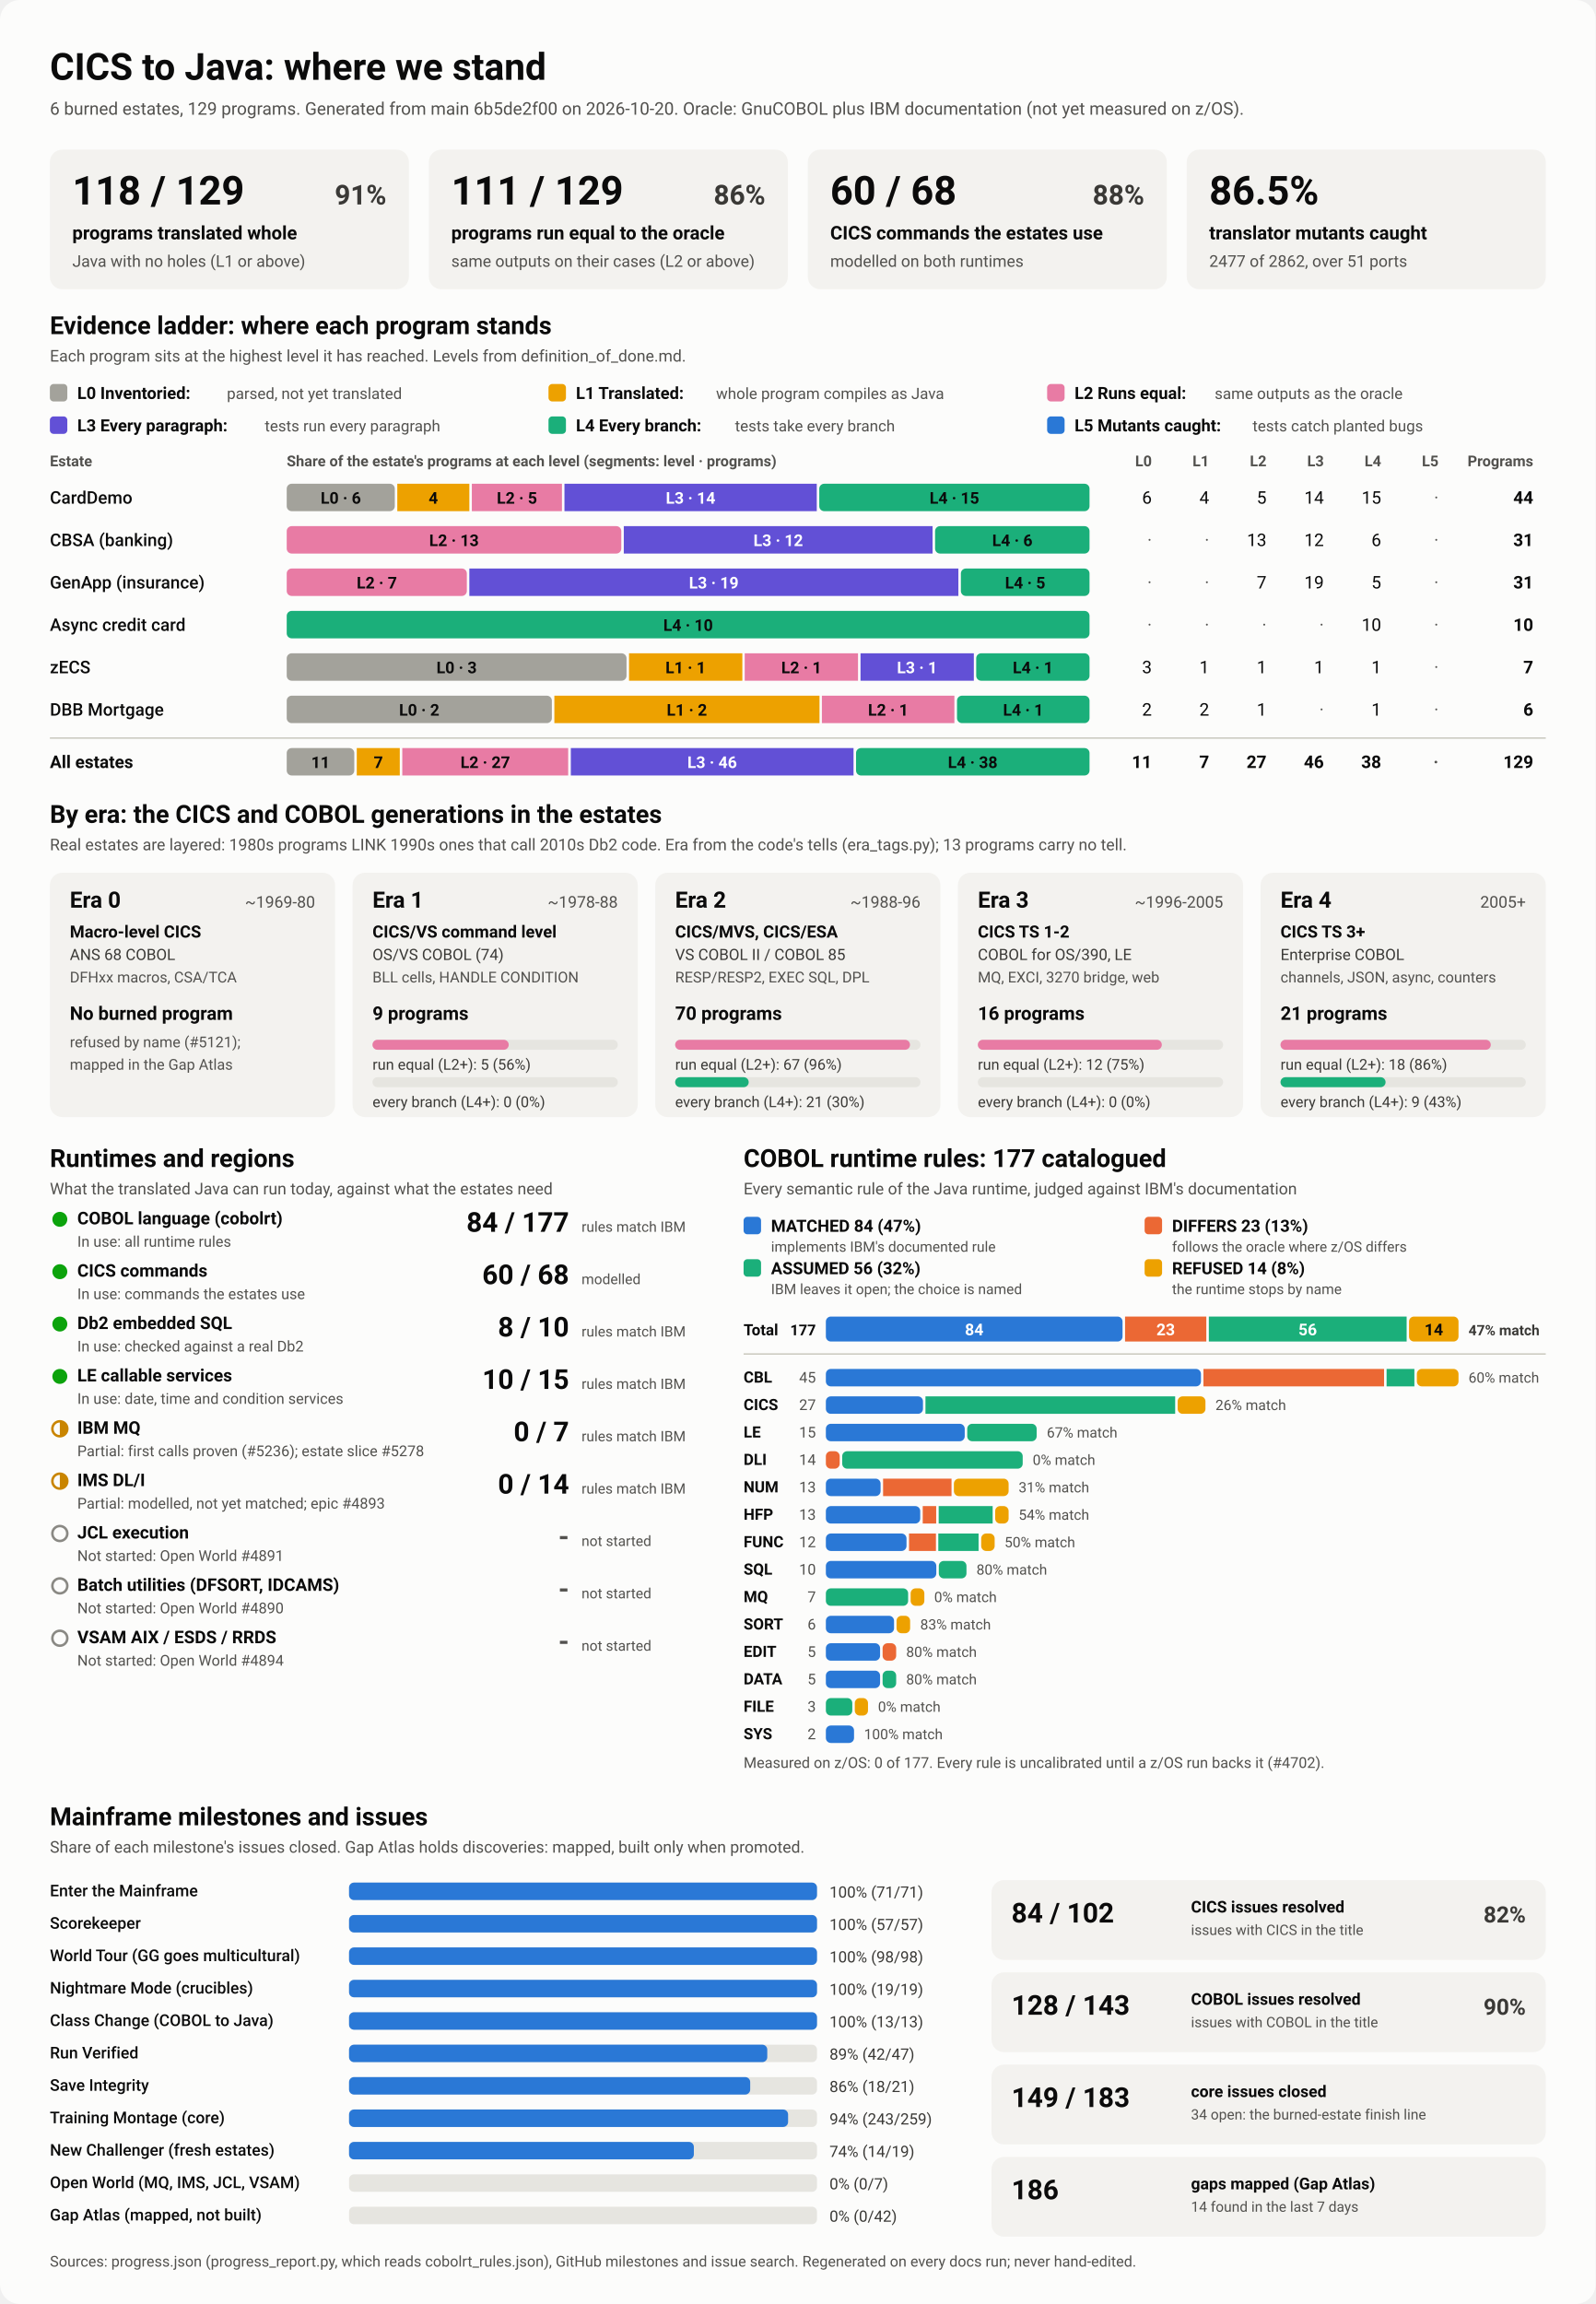
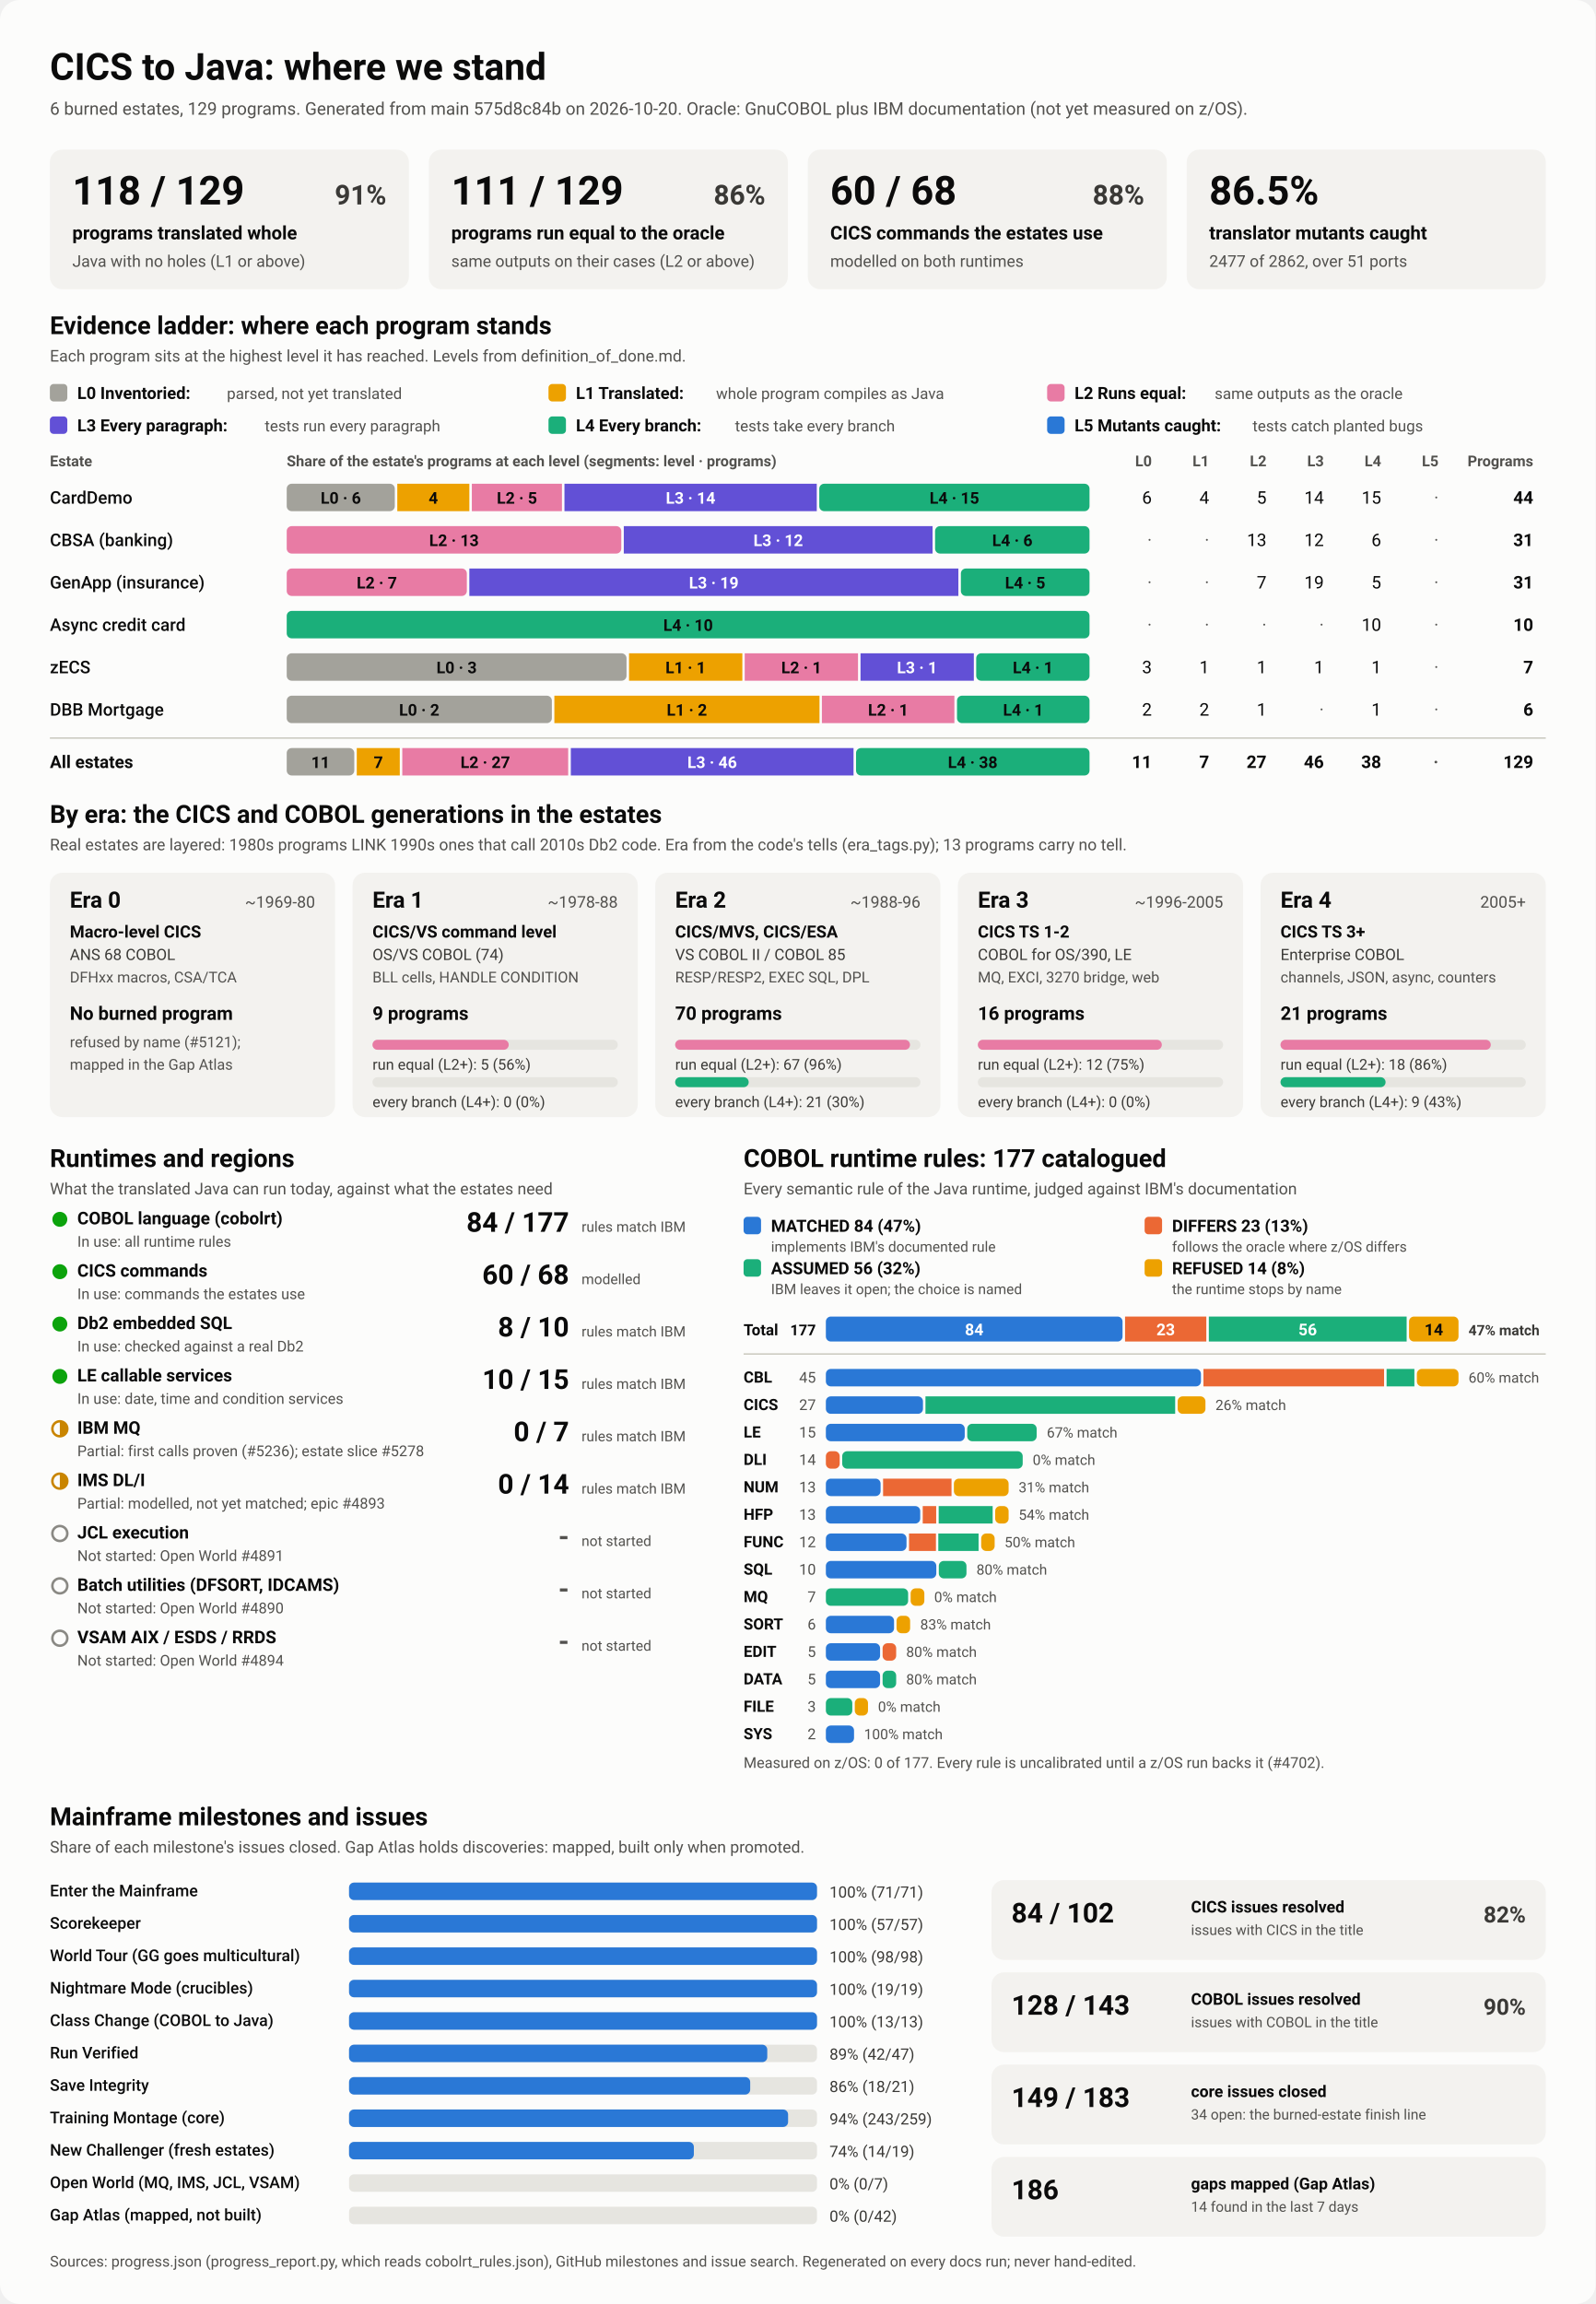
<svg xmlns="http://www.w3.org/2000/svg" viewBox="0 0 1280 1848" width="1280" height="1848" role="img" aria-labelledby="ttl">
  <style>
    svg { font-family: system-ui, -apple-system, 'Segoe UI', Roboto, Helvetica, Arial, sans-serif; }
    .bg { fill: #fcfcfb; }
    .card { fill: #f3f2ef; }
    .track { fill: #e6e5e0; }
    .rule { stroke: #c3c2b7; stroke-width: 1; }
    .t1 { fill: #0b0b0b; } .t2 { fill: #3a3936; } .t3 { fill: #52514e; }
    .on-dark { fill: #ffffff; } .on-light { fill: #0b0b0b; }
    .lv0 { fill: #a3a29b; } .lv1 { fill: #eda100; } .lv2 { fill: #e87ba4; } .lv3 { fill: #6250d6; } .lv4 { fill: #1baf7a; } .lv5 { fill: #2a78d6; } 
    .s0 { fill: #2a78d6; } .s1 { fill: #eb6834; } .s2 { fill: #1baf7a; } .s3 { fill: #eda100; } 
    .prog { fill: #2a78d6; }
    .st-good { fill: #0ca30c; } .st-warn { fill: none; stroke: #c98500; stroke-width: 2; }
    .st-warn-fill { fill: #c98500; } .st-none { fill: none; stroke: #8a8984; stroke-width: 2; }
    @media (prefers-color-scheme: dark) {
      .bg { fill: #1a1a19; } .card { fill: #242422; } .track { fill: #383835; } .rule { stroke: #52514e; }
      .t1 { fill: #f0efec; } .t2 { fill: #dddcd6; } .t3 { fill: #c3c2b7; }
      .on-light { fill: #0b0b0b; } .prog { fill: #3987e5; }
      .lv0 { fill: #6b6a64; } .lv1 { fill: #c98500; } .lv2 { fill: #d55181; } .lv3 { fill: #9085e9; } .lv4 { fill: #199e70; } .lv5 { fill: #3987e5; } 
      .s0 { fill: #3987e5; } .s1 { fill: #d95926; } .s2 { fill: #199e70; } .s3 { fill: #c98500; } 
    }
  </style>
  <rect class="bg" width="1280" height="1848" rx="16" />
  <text x="40.0" y="64.0" class="t1" font-size="30" font-weight="700" text-anchor="start">CICS to Java: where we stand</text>
-   <text x="40.0" y="92.0" class="t3" font-size="14" font-weight="400" text-anchor="start">6 burned estates, 129 programs. Generated from main 6b5de2f00 on 2026-10-20. Oracle: GnuCOBOL plus IBM documentation (not yet measured on z/OS).</text>
+   <text x="40.0" y="92.0" class="t3" font-size="14" font-weight="400" text-anchor="start">6 burned estates, 129 programs. Generated from main 575d8c84b on 2026-10-20. Oracle: GnuCOBOL plus IBM documentation (not yet measured on z/OS).</text>
  <rect x="40.0" y="120.0" width="288.0" height="112.0" rx="10" class="card" />
  <text x="58.0" y="164.0" class="t1" font-size="32" font-weight="700" text-anchor="start">118 / 129</text>
  <text x="310.0" y="164.0" class="t2" font-size="22" font-weight="600" text-anchor="end">91%</text>
  <text x="58.0" y="192.0" class="t1" font-size="15" font-weight="600" text-anchor="start">programs translated whole</text>
  <text x="58.0" y="214.0" class="t3" font-size="13" font-weight="400" text-anchor="start">Java with no holes (L1 or above)</text>
  <rect x="344.0" y="120.0" width="288.0" height="112.0" rx="10" class="card" />
  <text x="362.0" y="164.0" class="t1" font-size="32" font-weight="700" text-anchor="start">111 / 129</text>
  <text x="614.0" y="164.0" class="t2" font-size="22" font-weight="600" text-anchor="end">86%</text>
  <text x="362.0" y="192.0" class="t1" font-size="15" font-weight="600" text-anchor="start">programs run equal to the oracle</text>
  <text x="362.0" y="214.0" class="t3" font-size="13" font-weight="400" text-anchor="start">same outputs on their cases (L2 or above)</text>
  <rect x="648.0" y="120.0" width="288.0" height="112.0" rx="10" class="card" />
  <text x="666.0" y="164.0" class="t1" font-size="32" font-weight="700" text-anchor="start">60 / 68</text>
  <text x="918.0" y="164.0" class="t2" font-size="22" font-weight="600" text-anchor="end">88%</text>
  <text x="666.0" y="192.0" class="t1" font-size="15" font-weight="600" text-anchor="start">CICS commands the estates use</text>
  <text x="666.0" y="214.0" class="t3" font-size="13" font-weight="400" text-anchor="start">modelled on both runtimes</text>
  <rect x="952.0" y="120.0" width="288.0" height="112.0" rx="10" class="card" />
  <text x="970.0" y="164.0" class="t1" font-size="32" font-weight="700" text-anchor="start">86.5%</text>
  <text x="970.0" y="192.0" class="t1" font-size="15" font-weight="600" text-anchor="start">translator mutants caught</text>
  <text x="970.0" y="214.0" class="t3" font-size="13" font-weight="400" text-anchor="start">2477 of 2862, over 51 ports</text>
  <text x="40.0" y="268.0" class="t1" font-size="20" font-weight="700" text-anchor="start">Evidence ladder: where each program stands</text>
  <text x="40.0" y="290.0" class="t3" font-size="13" font-weight="400" text-anchor="start">Each program sits at the highest level it has reached. Levels from definition_of_done.md.</text>
  <rect x="40.0" y="308.0" width="14.0" height="14.0" rx="3" class="lv0" />
  <text x="62.0" y="320.0" class="t1" font-size="13.5" font-weight="600" text-anchor="start">L0 Inventoried:</text>
  <text x="182.0" y="320.0" class="t3" font-size="12.5" font-weight="400" text-anchor="start">parsed, not yet translated</text>
  <rect x="440.0" y="308.0" width="14.0" height="14.0" rx="3" class="lv1" />
  <text x="462.0" y="320.0" class="t1" font-size="13.5" font-weight="600" text-anchor="start">L1 Translated:</text>
  <text x="574.4" y="320.0" class="t3" font-size="12.5" font-weight="400" text-anchor="start">whole program compiles as Java</text>
  <rect x="840.0" y="308.0" width="14.0" height="14.0" rx="3" class="lv2" />
  <text x="862.0" y="320.0" class="t1" font-size="13.5" font-weight="600" text-anchor="start">L2 Runs equal:</text>
  <text x="974.4" y="320.0" class="t3" font-size="12.5" font-weight="400" text-anchor="start">same outputs as the oracle</text>
  <rect x="40.0" y="334.0" width="14.0" height="14.0" rx="3" class="lv3" />
  <text x="62.0" y="346.0" class="t1" font-size="13.5" font-weight="600" text-anchor="start">L3 Every paragraph:</text>
  <text x="212.4" y="346.0" class="t3" font-size="12.5" font-weight="400" text-anchor="start">tests run every paragraph</text>
  <rect x="440.0" y="334.0" width="14.0" height="14.0" rx="3" class="lv4" />
  <text x="462.0" y="346.0" class="t1" font-size="13.5" font-weight="600" text-anchor="start">L4 Every branch:</text>
  <text x="589.6" y="346.0" class="t3" font-size="12.5" font-weight="400" text-anchor="start">tests take every branch</text>
  <rect x="840.0" y="334.0" width="14.0" height="14.0" rx="3" class="lv5" />
  <text x="862.0" y="346.0" class="t1" font-size="13.5" font-weight="600" text-anchor="start">L5 Mutants caught:</text>
  <text x="1004.8" y="346.0" class="t3" font-size="12.5" font-weight="400" text-anchor="start">tests catch planted bugs</text>
  <text x="40.0" y="374.0" class="t3" font-size="12" font-weight="600" text-anchor="start">Estate</text>
  <text x="230.0" y="374.0" class="t3" font-size="12" font-weight="600" text-anchor="start">Share of the estate's programs at each level (segments: level · programs)</text>
  <text x="924.0" y="374.0" class="t3" font-size="12" font-weight="600" text-anchor="end">L0</text>
  <text x="970.0" y="374.0" class="t3" font-size="12" font-weight="600" text-anchor="end">L1</text>
  <text x="1016.0" y="374.0" class="t3" font-size="12" font-weight="600" text-anchor="end">L2</text>
  <text x="1062.0" y="374.0" class="t3" font-size="12" font-weight="600" text-anchor="end">L3</text>
  <text x="1108.0" y="374.0" class="t3" font-size="12" font-weight="600" text-anchor="end">L4</text>
  <text x="1154.0" y="374.0" class="t3" font-size="12" font-weight="600" text-anchor="end">L5</text>
  <text x="1230.0" y="374.0" class="t3" font-size="12" font-weight="600" text-anchor="end">Programs</text>
  <text x="40.0" y="404.0" class="t1" font-size="14" font-weight="500" text-anchor="start">CardDemo</text>
  <rect x="230.0" y="388.0" width="86.7" height="22.0" rx="4" class="lv0" />
  <text x="273.4" y="404.0" class="on-light" font-size="13" font-weight="600" text-anchor="middle">L0 · 6</text>
  <rect x="318.7" y="388.0" width="57.8" height="22.0" rx="0" class="lv1" />
  <text x="347.6" y="404.0" class="on-light" font-size="13" font-weight="600" text-anchor="middle">4</text>
  <rect x="378.5" y="388.0" width="72.3" height="22.0" rx="0" class="lv2" />
  <text x="414.7" y="404.0" class="on-light" font-size="13" font-weight="600" text-anchor="middle">L2 · 5</text>
  <rect x="452.8" y="388.0" width="202.4" height="22.0" rx="0" class="lv3" />
  <text x="554.0" y="404.0" class="on-dark" font-size="13" font-weight="600" text-anchor="middle">L3 · 14</text>
  <rect x="657.2" y="388.0" width="216.8" height="22.0" rx="4" class="lv4" />
  <text x="765.6" y="404.0" class="on-light" font-size="13" font-weight="600" text-anchor="middle">L4 · 15</text>
  <text x="924.0" y="404.0" class="t1" font-size="14" font-weight="400" text-anchor="end">6</text>
  <text x="970.0" y="404.0" class="t1" font-size="14" font-weight="400" text-anchor="end">4</text>
  <text x="1016.0" y="404.0" class="t1" font-size="14" font-weight="400" text-anchor="end">5</text>
  <text x="1062.0" y="404.0" class="t1" font-size="14" font-weight="400" text-anchor="end">14</text>
  <text x="1108.0" y="404.0" class="t1" font-size="14" font-weight="400" text-anchor="end">15</text>
  <text x="1154.0" y="404.0" class="t3" font-size="14" font-weight="400" text-anchor="end">·</text>
  <text x="1230.0" y="404.0" class="t1" font-size="14" font-weight="700" text-anchor="end">44</text>
  <text x="40.0" y="438.0" class="t1" font-size="14" font-weight="500" text-anchor="start">CBSA (banking)</text>
  <rect x="230.0" y="422.0" width="268.4" height="22.0" rx="4" class="lv2" />
  <text x="364.2" y="438.0" class="on-light" font-size="13" font-weight="600" text-anchor="middle">L2 · 13</text>
  <rect x="500.4" y="422.0" width="247.7" height="22.0" rx="0" class="lv3" />
  <text x="624.3" y="438.0" class="on-dark" font-size="13" font-weight="600" text-anchor="middle">L3 · 12</text>
  <rect x="750.1" y="422.0" width="123.9" height="22.0" rx="4" class="lv4" />
  <text x="812.1" y="438.0" class="on-light" font-size="13" font-weight="600" text-anchor="middle">L4 · 6</text>
  <text x="924.0" y="438.0" class="t3" font-size="14" font-weight="400" text-anchor="end">·</text>
  <text x="970.0" y="438.0" class="t3" font-size="14" font-weight="400" text-anchor="end">·</text>
  <text x="1016.0" y="438.0" class="t1" font-size="14" font-weight="400" text-anchor="end">13</text>
  <text x="1062.0" y="438.0" class="t1" font-size="14" font-weight="400" text-anchor="end">12</text>
  <text x="1108.0" y="438.0" class="t1" font-size="14" font-weight="400" text-anchor="end">6</text>
  <text x="1154.0" y="438.0" class="t3" font-size="14" font-weight="400" text-anchor="end">·</text>
  <text x="1230.0" y="438.0" class="t1" font-size="14" font-weight="700" text-anchor="end">31</text>
  <text x="40.0" y="472.0" class="t1" font-size="14" font-weight="500" text-anchor="start">GenApp (insurance)</text>
  <rect x="230.0" y="456.0" width="144.5" height="22.0" rx="4" class="lv2" />
  <text x="302.3" y="472.0" class="on-light" font-size="13" font-weight="600" text-anchor="middle">L2 · 7</text>
  <rect x="376.5" y="456.0" width="392.3" height="22.0" rx="0" class="lv3" />
  <text x="572.6" y="472.0" class="on-dark" font-size="13" font-weight="600" text-anchor="middle">L3 · 19</text>
  <rect x="770.8" y="456.0" width="103.2" height="22.0" rx="4" class="lv4" />
  <text x="822.4" y="472.0" class="on-light" font-size="13" font-weight="600" text-anchor="middle">L4 · 5</text>
  <text x="924.0" y="472.0" class="t3" font-size="14" font-weight="400" text-anchor="end">·</text>
  <text x="970.0" y="472.0" class="t3" font-size="14" font-weight="400" text-anchor="end">·</text>
  <text x="1016.0" y="472.0" class="t1" font-size="14" font-weight="400" text-anchor="end">7</text>
  <text x="1062.0" y="472.0" class="t1" font-size="14" font-weight="400" text-anchor="end">19</text>
  <text x="1108.0" y="472.0" class="t1" font-size="14" font-weight="400" text-anchor="end">5</text>
  <text x="1154.0" y="472.0" class="t3" font-size="14" font-weight="400" text-anchor="end">·</text>
  <text x="1230.0" y="472.0" class="t1" font-size="14" font-weight="700" text-anchor="end">31</text>
  <text x="40.0" y="506.0" class="t1" font-size="14" font-weight="500" text-anchor="start">Async credit card</text>
  <rect x="230.0" y="490.0" width="644.0" height="22.0" rx="4" class="lv4" />
  <text x="552.0" y="506.0" class="on-light" font-size="13" font-weight="600" text-anchor="middle">L4 · 10</text>
  <text x="924.0" y="506.0" class="t3" font-size="14" font-weight="400" text-anchor="end">·</text>
  <text x="970.0" y="506.0" class="t3" font-size="14" font-weight="400" text-anchor="end">·</text>
  <text x="1016.0" y="506.0" class="t3" font-size="14" font-weight="400" text-anchor="end">·</text>
  <text x="1062.0" y="506.0" class="t3" font-size="14" font-weight="400" text-anchor="end">·</text>
  <text x="1108.0" y="506.0" class="t1" font-size="14" font-weight="400" text-anchor="end">10</text>
  <text x="1154.0" y="506.0" class="t3" font-size="14" font-weight="400" text-anchor="end">·</text>
  <text x="1230.0" y="506.0" class="t1" font-size="14" font-weight="700" text-anchor="end">10</text>
  <text x="40.0" y="540.0" class="t1" font-size="14" font-weight="500" text-anchor="start">zECS</text>
  <rect x="230.0" y="524.0" width="272.6" height="22.0" rx="4" class="lv0" />
  <text x="366.3" y="540.0" class="on-light" font-size="13" font-weight="600" text-anchor="middle">L0 · 3</text>
  <rect x="504.6" y="524.0" width="90.9" height="22.0" rx="0" class="lv1" />
  <text x="550.0" y="540.0" class="on-light" font-size="13" font-weight="600" text-anchor="middle">L1 · 1</text>
  <rect x="597.4" y="524.0" width="90.9" height="22.0" rx="0" class="lv2" />
  <text x="642.9" y="540.0" class="on-light" font-size="13" font-weight="600" text-anchor="middle">L2 · 1</text>
  <rect x="690.3" y="524.0" width="90.9" height="22.0" rx="0" class="lv3" />
  <text x="735.7" y="540.0" class="on-dark" font-size="13" font-weight="600" text-anchor="middle">L3 · 1</text>
  <rect x="783.1" y="524.0" width="90.9" height="22.0" rx="4" class="lv4" />
  <text x="828.6" y="540.0" class="on-light" font-size="13" font-weight="600" text-anchor="middle">L4 · 1</text>
  <text x="924.0" y="540.0" class="t1" font-size="14" font-weight="400" text-anchor="end">3</text>
  <text x="970.0" y="540.0" class="t1" font-size="14" font-weight="400" text-anchor="end">1</text>
  <text x="1016.0" y="540.0" class="t1" font-size="14" font-weight="400" text-anchor="end">1</text>
  <text x="1062.0" y="540.0" class="t1" font-size="14" font-weight="400" text-anchor="end">1</text>
  <text x="1108.0" y="540.0" class="t1" font-size="14" font-weight="400" text-anchor="end">1</text>
  <text x="1154.0" y="540.0" class="t3" font-size="14" font-weight="400" text-anchor="end">·</text>
  <text x="1230.0" y="540.0" class="t1" font-size="14" font-weight="700" text-anchor="end">7</text>
  <text x="40.0" y="574.0" class="t1" font-size="14" font-weight="500" text-anchor="start">DBB Mortgage</text>
  <rect x="230.0" y="558.0" width="212.7" height="22.0" rx="4" class="lv0" />
  <text x="336.3" y="574.0" class="on-light" font-size="13" font-weight="600" text-anchor="middle">L0 · 2</text>
  <rect x="444.7" y="558.0" width="212.7" height="22.0" rx="0" class="lv1" />
  <text x="551.0" y="574.0" class="on-light" font-size="13" font-weight="600" text-anchor="middle">L1 · 2</text>
  <rect x="659.3" y="558.0" width="106.3" height="22.0" rx="0" class="lv2" />
  <text x="712.5" y="574.0" class="on-light" font-size="13" font-weight="600" text-anchor="middle">L2 · 1</text>
  <rect x="767.7" y="558.0" width="106.3" height="22.0" rx="4" class="lv4" />
  <text x="820.8" y="574.0" class="on-light" font-size="13" font-weight="600" text-anchor="middle">L4 · 1</text>
  <text x="924.0" y="574.0" class="t1" font-size="14" font-weight="400" text-anchor="end">2</text>
  <text x="970.0" y="574.0" class="t1" font-size="14" font-weight="400" text-anchor="end">2</text>
  <text x="1016.0" y="574.0" class="t1" font-size="14" font-weight="400" text-anchor="end">1</text>
  <text x="1062.0" y="574.0" class="t3" font-size="14" font-weight="400" text-anchor="end">·</text>
  <text x="1108.0" y="574.0" class="t1" font-size="14" font-weight="400" text-anchor="end">1</text>
  <text x="1154.0" y="574.0" class="t3" font-size="14" font-weight="400" text-anchor="end">·</text>
  <text x="1230.0" y="574.0" class="t1" font-size="14" font-weight="700" text-anchor="end">6</text>
  <line x1="40" x2="1240" y1="592" y2="592" class="rule" />
  <text x="40.0" y="616.0" class="t1" font-size="14" font-weight="700" text-anchor="start">All estates</text>
  <rect x="230.0" y="600.0" width="54.2" height="22.0" rx="4" class="lv0" />
  <text x="257.1" y="616.0" class="on-light" font-size="13" font-weight="600" text-anchor="middle">11</text>
  <rect x="286.2" y="600.0" width="34.5" height="22.0" rx="0" class="lv1" />
  <text x="303.5" y="616.0" class="on-light" font-size="13" font-weight="600" text-anchor="middle">7</text>
  <rect x="322.7" y="600.0" width="133.1" height="22.0" rx="0" class="lv2" />
  <text x="389.3" y="616.0" class="on-light" font-size="13" font-weight="600" text-anchor="middle">L2 · 27</text>
  <rect x="457.9" y="600.0" width="226.8" height="22.0" rx="0" class="lv3" />
  <text x="571.3" y="616.0" class="on-dark" font-size="13" font-weight="600" text-anchor="middle">L3 · 46</text>
  <rect x="686.7" y="600.0" width="187.3" height="22.0" rx="4" class="lv4" />
  <text x="780.3" y="616.0" class="on-light" font-size="13" font-weight="600" text-anchor="middle">L4 · 38</text>
  <text x="924.0" y="616.0" class="t1" font-size="14" font-weight="700" text-anchor="end">11</text>
  <text x="970.0" y="616.0" class="t1" font-size="14" font-weight="700" text-anchor="end">7</text>
  <text x="1016.0" y="616.0" class="t1" font-size="14" font-weight="700" text-anchor="end">27</text>
  <text x="1062.0" y="616.0" class="t1" font-size="14" font-weight="700" text-anchor="end">46</text>
  <text x="1108.0" y="616.0" class="t1" font-size="14" font-weight="700" text-anchor="end">38</text>
  <text x="1154.0" y="616.0" class="t3" font-size="14" font-weight="700" text-anchor="end">·</text>
  <text x="1230.0" y="616.0" class="t1" font-size="14" font-weight="700" text-anchor="end">129</text>
  <text x="40.0" y="660.0" class="t1" font-size="20" font-weight="700" text-anchor="start">By era: the CICS and COBOL generations in the estates</text>
  <text x="40.0" y="682.0" class="t3" font-size="13" font-weight="400" text-anchor="start">Real estates are layered: 1980s programs LINK 1990s ones that call 2010s Db2 code. Era from the code's tells (era_tags.py); 13 programs carry no tell.</text>
  <rect x="40.0" y="700.0" width="228.8" height="196.0" rx="10" class="card" />
  <text x="56.0" y="728.0" class="t1" font-size="18" font-weight="700" text-anchor="start">Era 0</text>
  <text x="252.8" y="728.0" class="t3" font-size="13" font-weight="400" text-anchor="end">~1969-80</text>
  <text x="56.0" y="752.0" class="t1" font-size="13.5" font-weight="600" text-anchor="start">Macro-level CICS</text>
  <text x="56.0" y="770.0" class="t2" font-size="12.5" font-weight="400" text-anchor="start">ANS 68 COBOL</text>
  <text x="56.0" y="788.0" class="t3" font-size="12" font-weight="400" text-anchor="start">DFHxx macros, CSA/TCA</text>
  <text x="56.0" y="818.0" class="t1" font-size="15" font-weight="700" text-anchor="start">No burned program</text>
  <text x="56.0" y="840.0" class="t3" font-size="12" font-weight="400" text-anchor="start">refused by name (#5121);</text>
  <text x="56.0" y="858.0" class="t3" font-size="12" font-weight="400" text-anchor="start">mapped in the Gap Atlas</text>
  <rect x="282.8" y="700.0" width="228.8" height="196.0" rx="10" class="card" />
  <text x="298.8" y="728.0" class="t1" font-size="18" font-weight="700" text-anchor="start">Era 1</text>
  <text x="495.6" y="728.0" class="t3" font-size="13" font-weight="400" text-anchor="end">~1978-88</text>
  <text x="298.8" y="752.0" class="t1" font-size="13.5" font-weight="600" text-anchor="start">CICS/VS command level</text>
  <text x="298.8" y="770.0" class="t2" font-size="12.5" font-weight="400" text-anchor="start">OS/VS COBOL (74)</text>
  <text x="298.8" y="788.0" class="t3" font-size="12" font-weight="400" text-anchor="start">BLL cells, HANDLE CONDITION</text>
  <text x="298.8" y="818.0" class="t1" font-size="15" font-weight="700" text-anchor="start">9 programs</text>
  <rect x="298.8" y="834.0" width="196.8" height="8.0" rx="4" class="track" />
  <rect x="298.8" y="834.0" width="109.3" height="8.0" rx="4" class="lv2" />
  <text x="298.8" y="858.0" class="t2" font-size="12" font-weight="400" text-anchor="start">run equal (L2+): 5 (56%)</text>
  <rect x="298.8" y="864.0" width="196.8" height="8.0" rx="4" class="track" />
  <text x="298.8" y="888.0" class="t2" font-size="12" font-weight="400" text-anchor="start">every branch (L4+): 0 (0%)</text>
  <rect x="525.6" y="700.0" width="228.8" height="196.0" rx="10" class="card" />
  <text x="541.6" y="728.0" class="t1" font-size="18" font-weight="700" text-anchor="start">Era 2</text>
  <text x="738.4" y="728.0" class="t3" font-size="13" font-weight="400" text-anchor="end">~1988-96</text>
  <text x="541.6" y="752.0" class="t1" font-size="13.5" font-weight="600" text-anchor="start">CICS/MVS, CICS/ESA</text>
  <text x="541.6" y="770.0" class="t2" font-size="12.5" font-weight="400" text-anchor="start">VS COBOL II / COBOL 85</text>
  <text x="541.6" y="788.0" class="t3" font-size="12" font-weight="400" text-anchor="start">RESP/RESP2, EXEC SQL, DPL</text>
  <text x="541.6" y="818.0" class="t1" font-size="15" font-weight="700" text-anchor="start">70 programs</text>
  <rect x="541.6" y="834.0" width="196.8" height="8.0" rx="4" class="track" />
  <rect x="541.6" y="834.0" width="188.4" height="8.0" rx="4" class="lv2" />
  <text x="541.6" y="858.0" class="t2" font-size="12" font-weight="400" text-anchor="start">run equal (L2+): 67 (96%)</text>
  <rect x="541.6" y="864.0" width="196.8" height="8.0" rx="4" class="track" />
  <rect x="541.6" y="864.0" width="59.0" height="8.0" rx="4" class="lv4" />
  <text x="541.6" y="888.0" class="t2" font-size="12" font-weight="400" text-anchor="start">every branch (L4+): 21 (30%)</text>
  <rect x="768.4" y="700.0" width="228.8" height="196.0" rx="10" class="card" />
  <text x="784.4" y="728.0" class="t1" font-size="18" font-weight="700" text-anchor="start">Era 3</text>
  <text x="981.2" y="728.0" class="t3" font-size="13" font-weight="400" text-anchor="end">~1996-2005</text>
  <text x="784.4" y="752.0" class="t1" font-size="13.5" font-weight="600" text-anchor="start">CICS TS 1-2</text>
  <text x="784.4" y="770.0" class="t2" font-size="12.5" font-weight="400" text-anchor="start">COBOL for OS/390, LE</text>
  <text x="784.4" y="788.0" class="t3" font-size="12" font-weight="400" text-anchor="start">MQ, EXCI, 3270 bridge, web</text>
  <text x="784.4" y="818.0" class="t1" font-size="15" font-weight="700" text-anchor="start">16 programs</text>
  <rect x="784.4" y="834.0" width="196.8" height="8.0" rx="4" class="track" />
  <rect x="784.4" y="834.0" width="147.6" height="8.0" rx="4" class="lv2" />
  <text x="784.4" y="858.0" class="t2" font-size="12" font-weight="400" text-anchor="start">run equal (L2+): 12 (75%)</text>
  <rect x="784.4" y="864.0" width="196.8" height="8.0" rx="4" class="track" />
  <text x="784.4" y="888.0" class="t2" font-size="12" font-weight="400" text-anchor="start">every branch (L4+): 0 (0%)</text>
  <rect x="1011.2" y="700.0" width="228.8" height="196.0" rx="10" class="card" />
  <text x="1027.2" y="728.0" class="t1" font-size="18" font-weight="700" text-anchor="start">Era 4</text>
  <text x="1224.0" y="728.0" class="t3" font-size="13" font-weight="400" text-anchor="end">2005+</text>
  <text x="1027.2" y="752.0" class="t1" font-size="13.5" font-weight="600" text-anchor="start">CICS TS 3+</text>
  <text x="1027.2" y="770.0" class="t2" font-size="12.5" font-weight="400" text-anchor="start">Enterprise COBOL</text>
  <text x="1027.2" y="788.0" class="t3" font-size="12" font-weight="400" text-anchor="start">channels, JSON, async, counters</text>
  <text x="1027.2" y="818.0" class="t1" font-size="15" font-weight="700" text-anchor="start">21 programs</text>
  <rect x="1027.2" y="834.0" width="196.8" height="8.0" rx="4" class="track" />
  <rect x="1027.2" y="834.0" width="168.7" height="8.0" rx="4" class="lv2" />
  <text x="1027.2" y="858.0" class="t2" font-size="12" font-weight="400" text-anchor="start">run equal (L2+): 18 (86%)</text>
  <rect x="1027.2" y="864.0" width="196.8" height="8.0" rx="4" class="track" />
  <rect x="1027.2" y="864.0" width="84.3" height="8.0" rx="4" class="lv4" />
  <text x="1027.2" y="888.0" class="t2" font-size="12" font-weight="400" text-anchor="start">every branch (L4+): 9 (43%)</text>
  <text x="40.0" y="936.0" class="t1" font-size="20" font-weight="700" text-anchor="start">Runtimes and regions</text>
  <text x="40.0" y="958.0" class="t3" font-size="13" font-weight="400" text-anchor="start">What the translated Java can run today, against what the estates need</text>
  <circle cx="48" cy="978" r="6" class="st-good" />
  <text x="62.0" y="982.0" class="t1" font-size="14" font-weight="600" text-anchor="start">COBOL language (cobolrt)</text>
  <text x="62.0" y="1000.0" class="t3" font-size="12" font-weight="400" text-anchor="start">In use: all runtime rules</text>
  <text x="456.5" y="988.0" class="t1" font-size="22" font-weight="700" text-anchor="end">84 / 177</text>
  <text x="466.5" y="988.0" class="t3" font-size="11.5" font-weight="400" text-anchor="start">rules match IBM</text>
  <circle cx="48" cy="1020" r="6" class="st-good" />
  <text x="62.0" y="1024.0" class="t1" font-size="14" font-weight="600" text-anchor="start">CICS commands</text>
  <text x="62.0" y="1042.0" class="t3" font-size="12" font-weight="400" text-anchor="start">In use: commands the estates use</text>
  <text x="456.5" y="1030.0" class="t1" font-size="22" font-weight="700" text-anchor="end">60 / 68</text>
  <text x="466.5" y="1030.0" class="t3" font-size="11.5" font-weight="400" text-anchor="start">modelled</text>
  <circle cx="48" cy="1062" r="6" class="st-good" />
  <text x="62.0" y="1066.0" class="t1" font-size="14" font-weight="600" text-anchor="start">Db2 embedded SQL</text>
  <text x="62.0" y="1084.0" class="t3" font-size="12" font-weight="400" text-anchor="start">In use: checked against a real Db2</text>
  <text x="456.5" y="1072.0" class="t1" font-size="22" font-weight="700" text-anchor="end">8 / 10</text>
  <text x="466.5" y="1072.0" class="t3" font-size="11.5" font-weight="400" text-anchor="start">rules match IBM</text>
  <circle cx="48" cy="1104" r="6" class="st-good" />
  <text x="62.0" y="1108.0" class="t1" font-size="14" font-weight="600" text-anchor="start">LE callable services</text>
  <text x="62.0" y="1126.0" class="t3" font-size="12" font-weight="400" text-anchor="start">In use: date, time and condition services</text>
  <text x="456.5" y="1114.0" class="t1" font-size="22" font-weight="700" text-anchor="end">10 / 15</text>
  <text x="466.5" y="1114.0" class="t3" font-size="11.5" font-weight="400" text-anchor="start">rules match IBM</text>
  <circle cx="48" cy="1146" r="6" class="st-warn" />
  <path d="M 48 1140 A 6 6 0 0 1 48 1152 Z" class="st-warn-fill" />
  <text x="62.0" y="1150.0" class="t1" font-size="14" font-weight="600" text-anchor="start">IBM MQ</text>
  <text x="62.0" y="1168.0" class="t3" font-size="12" font-weight="400" text-anchor="start">Partial: first calls proven (#5236); estate slice #5278</text>
  <text x="456.5" y="1156.0" class="t1" font-size="22" font-weight="700" text-anchor="end">0 / 7</text>
  <text x="466.5" y="1156.0" class="t3" font-size="11.5" font-weight="400" text-anchor="start">rules match IBM</text>
  <circle cx="48" cy="1188" r="6" class="st-warn" />
  <path d="M 48 1182 A 6 6 0 0 1 48 1194 Z" class="st-warn-fill" />
  <text x="62.0" y="1192.0" class="t1" font-size="14" font-weight="600" text-anchor="start">IMS DL/I</text>
  <text x="62.0" y="1210.0" class="t3" font-size="12" font-weight="400" text-anchor="start">Partial: modelled, not yet matched; epic #4893</text>
  <text x="456.5" y="1198.0" class="t1" font-size="22" font-weight="700" text-anchor="end">0 / 14</text>
  <text x="466.5" y="1198.0" class="t3" font-size="11.5" font-weight="400" text-anchor="start">rules match IBM</text>
  <circle cx="48" cy="1230" r="6" class="st-none" />
  <text x="62.0" y="1234.0" class="t1" font-size="14" font-weight="600" text-anchor="start">JCL execution</text>
  <text x="62.0" y="1252.0" class="t3" font-size="12" font-weight="400" text-anchor="start">Not started: Open World #4891</text>
  <text x="456.5" y="1240.0" class="t3" font-size="22" font-weight="700" text-anchor="end">-</text>
  <text x="466.5" y="1240.0" class="t3" font-size="11.5" font-weight="400" text-anchor="start">not started</text>
  <circle cx="48" cy="1272" r="6" class="st-none" />
  <text x="62.0" y="1276.0" class="t1" font-size="14" font-weight="600" text-anchor="start">Batch utilities (DFSORT, IDCAMS)</text>
  <text x="62.0" y="1294.0" class="t3" font-size="12" font-weight="400" text-anchor="start">Not started: Open World #4890</text>
  <text x="456.5" y="1282.0" class="t3" font-size="22" font-weight="700" text-anchor="end">-</text>
  <text x="466.5" y="1282.0" class="t3" font-size="11.5" font-weight="400" text-anchor="start">not started</text>
  <circle cx="48" cy="1314" r="6" class="st-none" />
  <text x="62.0" y="1318.0" class="t1" font-size="14" font-weight="600" text-anchor="start">VSAM AIX / ESDS / RRDS</text>
  <text x="62.0" y="1336.0" class="t3" font-size="12" font-weight="400" text-anchor="start">Not started: Open World #4894</text>
  <text x="456.5" y="1324.0" class="t3" font-size="22" font-weight="700" text-anchor="end">-</text>
  <text x="466.5" y="1324.0" class="t3" font-size="11.5" font-weight="400" text-anchor="start">not started</text>
  <text x="596.5" y="936.0" class="t1" font-size="20" font-weight="700" text-anchor="start">COBOL runtime rules: 177 catalogued</text>
  <text x="596.5" y="958.0" class="t3" font-size="13" font-weight="400" text-anchor="start">Every semantic rule of the Java runtime, judged against IBM's documentation</text>
  <rect x="596.5" y="976.0" width="14.0" height="14.0" rx="3" class="s0" />
  <text x="618.5" y="988.0" class="t1" font-size="13.5" font-weight="600" text-anchor="start">MATCHED  84 (47%)</text>
  <text x="618.5" y="1004.0" class="t3" font-size="11.5" font-weight="400" text-anchor="start">implements IBM's documented rule</text>
  <rect x="918.2" y="976.0" width="14.0" height="14.0" rx="3" class="s1" />
  <text x="940.2" y="988.0" class="t1" font-size="13.5" font-weight="600" text-anchor="start">DIFFERS  23 (13%)</text>
  <text x="940.2" y="1004.0" class="t3" font-size="11.5" font-weight="400" text-anchor="start">follows the oracle where z/OS differs</text>
  <rect x="596.5" y="1010.0" width="14.0" height="14.0" rx="3" class="s2" />
  <text x="618.5" y="1022.0" class="t1" font-size="13.5" font-weight="600" text-anchor="start">ASSUMED  56 (32%)</text>
  <text x="618.5" y="1038.0" class="t3" font-size="11.5" font-weight="400" text-anchor="start">IBM leaves it open; the choice is named</text>
  <rect x="918.2" y="1010.0" width="14.0" height="14.0" rx="3" class="s3" />
  <text x="940.2" y="1022.0" class="t1" font-size="13.5" font-weight="600" text-anchor="start">REFUSED  14 (8%)</text>
  <text x="940.2" y="1038.0" class="t3" font-size="11.5" font-weight="400" text-anchor="start">the runtime stops by name</text>
  <text x="596.5" y="1071.0" class="t1" font-size="12.5" font-weight="700" text-anchor="start">Total</text>
  <text x="654.5" y="1071.0" class="t1" font-size="12" font-weight="700" text-anchor="end">177</text>
  <rect x="662.5" y="1056.0" width="238.0" height="20.0" rx="4" class="s0" />
  <text x="781.5" y="1071.0" class="on-dark" font-size="13" font-weight="600" text-anchor="middle">84</text>
  <rect x="902.5" y="1056.0" width="65.2" height="20.0" rx="0" class="s1" />
  <text x="935.1" y="1071.0" class="on-dark" font-size="13" font-weight="600" text-anchor="middle">23</text>
  <rect x="969.7" y="1056.0" width="158.7" height="20.0" rx="0" class="s2" />
  <text x="1049.0" y="1071.0" class="on-dark" font-size="13" font-weight="600" text-anchor="middle">56</text>
  <rect x="1130.3" y="1056.0" width="39.7" height="20.0" rx="4" class="s3" />
  <text x="1150.2" y="1071.0" class="on-light" font-size="13" font-weight="600" text-anchor="middle">14</text>
  <text x="1178.0" y="1071.0" class="t2" font-size="11.5" font-weight="600" text-anchor="start">47% match</text>
  <line x1="596.5" x2="1240.0" y1="1086" y2="1086" class="rule" />
  <text x="596.5" y="1109.0" class="t1" font-size="12.5" font-weight="600" text-anchor="start">CBL</text>
  <text x="654.5" y="1109.0" class="t3" font-size="12" font-weight="400" text-anchor="end">45</text>
  <rect x="662.5" y="1098.0" width="300.9" height="14.0" rx="4" class="s0" />
  <rect x="965.4" y="1098.0" width="144.9" height="14.0" rx="0" class="s1" />
  <rect x="1112.3" y="1098.0" width="22.3" height="14.0" rx="0" class="s2" />
  <rect x="1136.6" y="1098.0" width="33.4" height="14.0" rx="4" class="s3" />
  <text x="1178.0" y="1109.0" class="t3" font-size="11.5" font-weight="400" text-anchor="start">60% match</text>
  <text x="596.5" y="1131.0" class="t1" font-size="12.5" font-weight="600" text-anchor="start">CICS</text>
  <text x="654.5" y="1131.0" class="t3" font-size="12" font-weight="400" text-anchor="end">27</text>
  <rect x="662.5" y="1120.0" width="77.9" height="14.0" rx="4" class="s0" />
  <rect x="742.4" y="1120.0" width="200.3" height="14.0" rx="0" class="s2" />
  <rect x="944.7" y="1120.0" width="22.3" height="14.0" rx="4" class="s3" />
  <text x="975.0" y="1131.0" class="t3" font-size="11.5" font-weight="400" text-anchor="start">26% match</text>
  <text x="596.5" y="1153.0" class="t1" font-size="12.5" font-weight="600" text-anchor="start">LE</text>
  <text x="654.5" y="1153.0" class="t3" font-size="12" font-weight="400" text-anchor="end">15</text>
  <rect x="662.5" y="1142.0" width="111.4" height="14.0" rx="4" class="s0" />
  <rect x="775.9" y="1142.0" width="55.7" height="14.0" rx="4" class="s2" />
  <text x="839.7" y="1153.0" class="t3" font-size="11.5" font-weight="400" text-anchor="start">67% match</text>
  <text x="596.5" y="1175.0" class="t1" font-size="12.5" font-weight="600" text-anchor="start">DLI</text>
  <text x="654.5" y="1175.0" class="t3" font-size="12" font-weight="400" text-anchor="end">14</text>
  <rect x="662.5" y="1164.0" width="11.1" height="14.0" rx="4" class="s1" />
  <rect x="675.6" y="1164.0" width="144.8" height="14.0" rx="4" class="s2" />
  <text x="828.4" y="1175.0" class="t3" font-size="11.5" font-weight="400" text-anchor="start">0% match</text>
  <text x="596.5" y="1197.0" class="t1" font-size="12.5" font-weight="600" text-anchor="start">NUM</text>
  <text x="654.5" y="1197.0" class="t3" font-size="12" font-weight="400" text-anchor="end">13</text>
  <rect x="662.5" y="1186.0" width="43.9" height="14.0" rx="4" class="s0" />
  <rect x="708.4" y="1186.0" width="54.9" height="14.0" rx="0" class="s1" />
  <rect x="765.2" y="1186.0" width="43.9" height="14.0" rx="4" class="s3" />
  <text x="817.1" y="1197.0" class="t3" font-size="11.5" font-weight="400" text-anchor="start">31% match</text>
  <text x="596.5" y="1219.0" class="t1" font-size="12.5" font-weight="600" text-anchor="start">HFP</text>
  <text x="654.5" y="1219.0" class="t3" font-size="12" font-weight="400" text-anchor="end">13</text>
  <rect x="662.5" y="1208.0" width="75.7" height="14.0" rx="4" class="s0" />
  <rect x="740.2" y="1208.0" width="10.8" height="14.0" rx="0" class="s1" />
  <rect x="753.0" y="1208.0" width="43.3" height="14.0" rx="0" class="s2" />
  <rect x="798.3" y="1208.0" width="10.8" height="14.0" rx="4" class="s3" />
  <text x="817.1" y="1219.0" class="t3" font-size="11.5" font-weight="400" text-anchor="start">54% match</text>
  <text x="596.5" y="1241.0" class="t1" font-size="12.5" font-weight="600" text-anchor="start">FUNC</text>
  <text x="654.5" y="1241.0" class="t3" font-size="12" font-weight="400" text-anchor="end">12</text>
  <rect x="662.5" y="1230.0" width="64.7" height="14.0" rx="4" class="s0" />
  <rect x="729.2" y="1230.0" width="21.6" height="14.0" rx="0" class="s1" />
  <rect x="752.7" y="1230.0" width="32.3" height="14.0" rx="0" class="s2" />
  <rect x="787.1" y="1230.0" width="10.8" height="14.0" rx="4" class="s3" />
  <text x="805.8" y="1241.0" class="t3" font-size="11.5" font-weight="400" text-anchor="start">50% match</text>
  <text x="596.5" y="1263.0" class="t1" font-size="12.5" font-weight="600" text-anchor="start">SQL</text>
  <text x="654.5" y="1263.0" class="t3" font-size="12" font-weight="400" text-anchor="end">10</text>
  <rect x="662.5" y="1252.0" width="88.6" height="14.0" rx="4" class="s0" />
  <rect x="753.1" y="1252.0" width="22.2" height="14.0" rx="4" class="s2" />
  <text x="783.3" y="1263.0" class="t3" font-size="11.5" font-weight="400" text-anchor="start">80% match</text>
  <text x="596.5" y="1285.0" class="t1" font-size="12.5" font-weight="600" text-anchor="start">MQ</text>
  <text x="654.5" y="1285.0" class="t3" font-size="12" font-weight="400" text-anchor="end">7</text>
  <rect x="662.5" y="1274.0" width="66.0" height="14.0" rx="4" class="s2" />
  <rect x="730.5" y="1274.0" width="11.0" height="14.0" rx="4" class="s3" />
  <text x="749.4" y="1285.0" class="t3" font-size="11.5" font-weight="400" text-anchor="start">0% match</text>
  <text x="596.5" y="1307.0" class="t1" font-size="12.5" font-weight="600" text-anchor="start">SORT</text>
  <text x="654.5" y="1307.0" class="t3" font-size="12" font-weight="400" text-anchor="end">6</text>
  <rect x="662.5" y="1296.0" width="54.7" height="14.0" rx="4" class="s0" />
  <rect x="719.2" y="1296.0" width="10.9" height="14.0" rx="4" class="s3" />
  <text x="738.2" y="1307.0" class="t3" font-size="11.5" font-weight="400" text-anchor="start">83% match</text>
  <text x="596.5" y="1329.0" class="t1" font-size="12.5" font-weight="600" text-anchor="start">EDIT</text>
  <text x="654.5" y="1329.0" class="t3" font-size="12" font-weight="400" text-anchor="end">5</text>
  <rect x="662.5" y="1318.0" width="43.5" height="14.0" rx="4" class="s0" />
  <rect x="708.0" y="1318.0" width="10.9" height="14.0" rx="4" class="s1" />
  <text x="726.9" y="1329.0" class="t3" font-size="11.5" font-weight="400" text-anchor="start">80% match</text>
  <text x="596.5" y="1351.0" class="t1" font-size="12.5" font-weight="600" text-anchor="start">DATA</text>
  <text x="654.5" y="1351.0" class="t3" font-size="12" font-weight="400" text-anchor="end">5</text>
  <rect x="662.5" y="1340.0" width="43.5" height="14.0" rx="4" class="s0" />
  <rect x="708.0" y="1340.0" width="10.9" height="14.0" rx="4" class="s2" />
  <text x="726.9" y="1351.0" class="t3" font-size="11.5" font-weight="400" text-anchor="start">80% match</text>
  <text x="596.5" y="1373.0" class="t1" font-size="12.5" font-weight="600" text-anchor="start">FILE</text>
  <text x="654.5" y="1373.0" class="t3" font-size="12" font-weight="400" text-anchor="end">3</text>
  <rect x="662.5" y="1362.0" width="21.2" height="14.0" rx="4" class="s2" />
  <rect x="685.7" y="1362.0" width="10.6" height="14.0" rx="4" class="s3" />
  <text x="704.3" y="1373.0" class="t3" font-size="11.5" font-weight="400" text-anchor="start">0% match</text>
  <text x="596.5" y="1395.0" class="t1" font-size="12.5" font-weight="600" text-anchor="start">SYS</text>
  <text x="654.5" y="1395.0" class="t3" font-size="12" font-weight="400" text-anchor="end">2</text>
  <rect x="662.5" y="1384.0" width="22.6" height="14.0" rx="4" class="s0" />
  <text x="693.1" y="1395.0" class="t3" font-size="11.5" font-weight="400" text-anchor="start">100% match</text>
  <text x="596.5" y="1418.0" class="t3" font-size="12" font-weight="400" text-anchor="start">Measured on z/OS: 0 of 177. Every rule is uncalibrated until a z/OS run backs it (#4702).</text>
  <text x="40.0" y="1464.0" class="t1" font-size="20" font-weight="700" text-anchor="start">Mainframe milestones and issues</text>
  <text x="40.0" y="1486.0" class="t3" font-size="13" font-weight="400" text-anchor="start">Share of each milestone's issues closed. Gap Atlas holds discoveries: mapped, built only when promoted.</text>
  <text x="40.0" y="1521.0" class="t1" font-size="13" font-weight="500" text-anchor="start">Enter the Mainframe</text>
  <rect x="280.0" y="1510.0" width="375.4" height="14.0" rx="4" class="track" />
  <rect x="280.0" y="1510.0" width="375.4" height="14.0" rx="4" class="prog" />
  <text x="665.4" y="1522.0" class="t2" font-size="12.5" font-weight="400" text-anchor="start">100%  (71/71)</text>
  <text x="40.0" y="1547.0" class="t1" font-size="13" font-weight="500" text-anchor="start">Scorekeeper</text>
  <rect x="280.0" y="1536.0" width="375.4" height="14.0" rx="4" class="track" />
  <rect x="280.0" y="1536.0" width="375.4" height="14.0" rx="4" class="prog" />
  <text x="665.4" y="1548.0" class="t2" font-size="12.5" font-weight="400" text-anchor="start">100%  (57/57)</text>
  <text x="40.0" y="1573.0" class="t1" font-size="13" font-weight="500" text-anchor="start">World Tour (GG goes multicultural)</text>
  <rect x="280.0" y="1562.0" width="375.4" height="14.0" rx="4" class="track" />
  <rect x="280.0" y="1562.0" width="375.4" height="14.0" rx="4" class="prog" />
  <text x="665.4" y="1574.0" class="t2" font-size="12.5" font-weight="400" text-anchor="start">100%  (98/98)</text>
  <text x="40.0" y="1599.0" class="t1" font-size="13" font-weight="500" text-anchor="start">Nightmare Mode (crucibles)</text>
  <rect x="280.0" y="1588.0" width="375.4" height="14.0" rx="4" class="track" />
  <rect x="280.0" y="1588.0" width="375.4" height="14.0" rx="4" class="prog" />
  <text x="665.4" y="1600.0" class="t2" font-size="12.5" font-weight="400" text-anchor="start">100%  (19/19)</text>
  <text x="40.0" y="1625.0" class="t1" font-size="13" font-weight="500" text-anchor="start">Class Change (COBOL to Java)</text>
  <rect x="280.0" y="1614.0" width="375.4" height="14.0" rx="4" class="track" />
  <rect x="280.0" y="1614.0" width="375.4" height="14.0" rx="4" class="prog" />
  <text x="665.4" y="1626.0" class="t2" font-size="12.5" font-weight="400" text-anchor="start">100%  (13/13)</text>
  <text x="40.0" y="1651.0" class="t1" font-size="13" font-weight="500" text-anchor="start">Run Verified</text>
  <rect x="280.0" y="1640.0" width="375.4" height="14.0" rx="4" class="track" />
  <rect x="280.0" y="1640.0" width="335.5" height="14.0" rx="4" class="prog" />
  <text x="665.4" y="1652.0" class="t2" font-size="12.5" font-weight="400" text-anchor="start">89%  (42/47)</text>
  <text x="40.0" y="1677.0" class="t1" font-size="13" font-weight="500" text-anchor="start">Save Integrity</text>
  <rect x="280.0" y="1666.0" width="375.4" height="14.0" rx="4" class="track" />
  <rect x="280.0" y="1666.0" width="321.8" height="14.0" rx="4" class="prog" />
  <text x="665.4" y="1678.0" class="t2" font-size="12.5" font-weight="400" text-anchor="start">86%  (18/21)</text>
  <text x="40.0" y="1703.0" class="t1" font-size="13" font-weight="500" text-anchor="start">Training Montage (core)</text>
  <rect x="280.0" y="1692.0" width="375.4" height="14.0" rx="4" class="track" />
  <rect x="280.0" y="1692.0" width="352.2" height="14.0" rx="4" class="prog" />
  <text x="665.4" y="1704.0" class="t2" font-size="12.5" font-weight="400" text-anchor="start">94%  (243/259)</text>
  <text x="40.0" y="1729.0" class="t1" font-size="13" font-weight="500" text-anchor="start">New Challenger (fresh estates)</text>
  <rect x="280.0" y="1718.0" width="375.4" height="14.0" rx="4" class="track" />
  <rect x="280.0" y="1718.0" width="276.6" height="14.0" rx="4" class="prog" />
  <text x="665.4" y="1730.0" class="t2" font-size="12.5" font-weight="400" text-anchor="start">74%  (14/19)</text>
  <text x="40.0" y="1755.0" class="t1" font-size="13" font-weight="500" text-anchor="start">Open World (MQ, IMS, JCL, VSAM)</text>
  <rect x="280.0" y="1744.0" width="375.4" height="14.0" rx="4" class="track" />
  <text x="665.4" y="1756.0" class="t2" font-size="12.5" font-weight="400" text-anchor="start">0%  (0/7)</text>
  <text x="40.0" y="1781.0" class="t1" font-size="13" font-weight="500" text-anchor="start">Gap Atlas (mapped, not built)</text>
  <rect x="280.0" y="1770.0" width="375.4" height="14.0" rx="4" class="track" />
  <text x="665.4" y="1782.0" class="t2" font-size="12.5" font-weight="400" text-anchor="start">0%  (0/42)</text>
  <rect x="795.4" y="1508.0" width="444.6" height="64.0" rx="10" class="card" />
  <text x="811.4" y="1542.0" class="t1" font-size="22" font-weight="700" text-anchor="start">84 / 102</text>
  <text x="1224.0" y="1542.0" class="t2" font-size="18" font-weight="600" text-anchor="end">82%</text>
  <text x="955.4" y="1534.0" class="t1" font-size="13" font-weight="600" text-anchor="start">CICS issues resolved</text>
  <text x="955.4" y="1552.0" class="t3" font-size="11.5" font-weight="400" text-anchor="start">issues with CICS in the title</text>
  <rect x="795.4" y="1582.0" width="444.6" height="64.0" rx="10" class="card" />
  <text x="811.4" y="1616.0" class="t1" font-size="22" font-weight="700" text-anchor="start">128 / 143</text>
  <text x="1224.0" y="1616.0" class="t2" font-size="18" font-weight="600" text-anchor="end">90%</text>
  <text x="955.4" y="1608.0" class="t1" font-size="13" font-weight="600" text-anchor="start">COBOL issues resolved</text>
  <text x="955.4" y="1626.0" class="t3" font-size="11.5" font-weight="400" text-anchor="start">issues with COBOL in the title</text>
  <rect x="795.4" y="1656.0" width="444.6" height="64.0" rx="10" class="card" />
  <text x="811.4" y="1690.0" class="t1" font-size="22" font-weight="700" text-anchor="start">149 / 183</text>
  <text x="955.4" y="1682.0" class="t1" font-size="13" font-weight="600" text-anchor="start">core issues closed</text>
  <text x="955.4" y="1700.0" class="t3" font-size="11.5" font-weight="400" text-anchor="start">34 open: the burned-estate finish line</text>
  <rect x="795.4" y="1730.0" width="444.6" height="64.0" rx="10" class="card" />
  <text x="811.4" y="1764.0" class="t1" font-size="22" font-weight="700" text-anchor="start">186</text>
  <text x="955.4" y="1756.0" class="t1" font-size="13" font-weight="600" text-anchor="start">gaps mapped (Gap Atlas)</text>
  <text x="955.4" y="1774.0" class="t3" font-size="11.5" font-weight="400" text-anchor="start">14 found in the last 7 days</text>
  <text x="40.0" y="1818.0" class="t3" font-size="12" font-weight="400" text-anchor="start">Sources: progress.json (progress_report.py, which reads cobolrt_rules.json), GitHub milestones and issue search. Regenerated on every docs run; never hand-edited.</text>
</svg>
